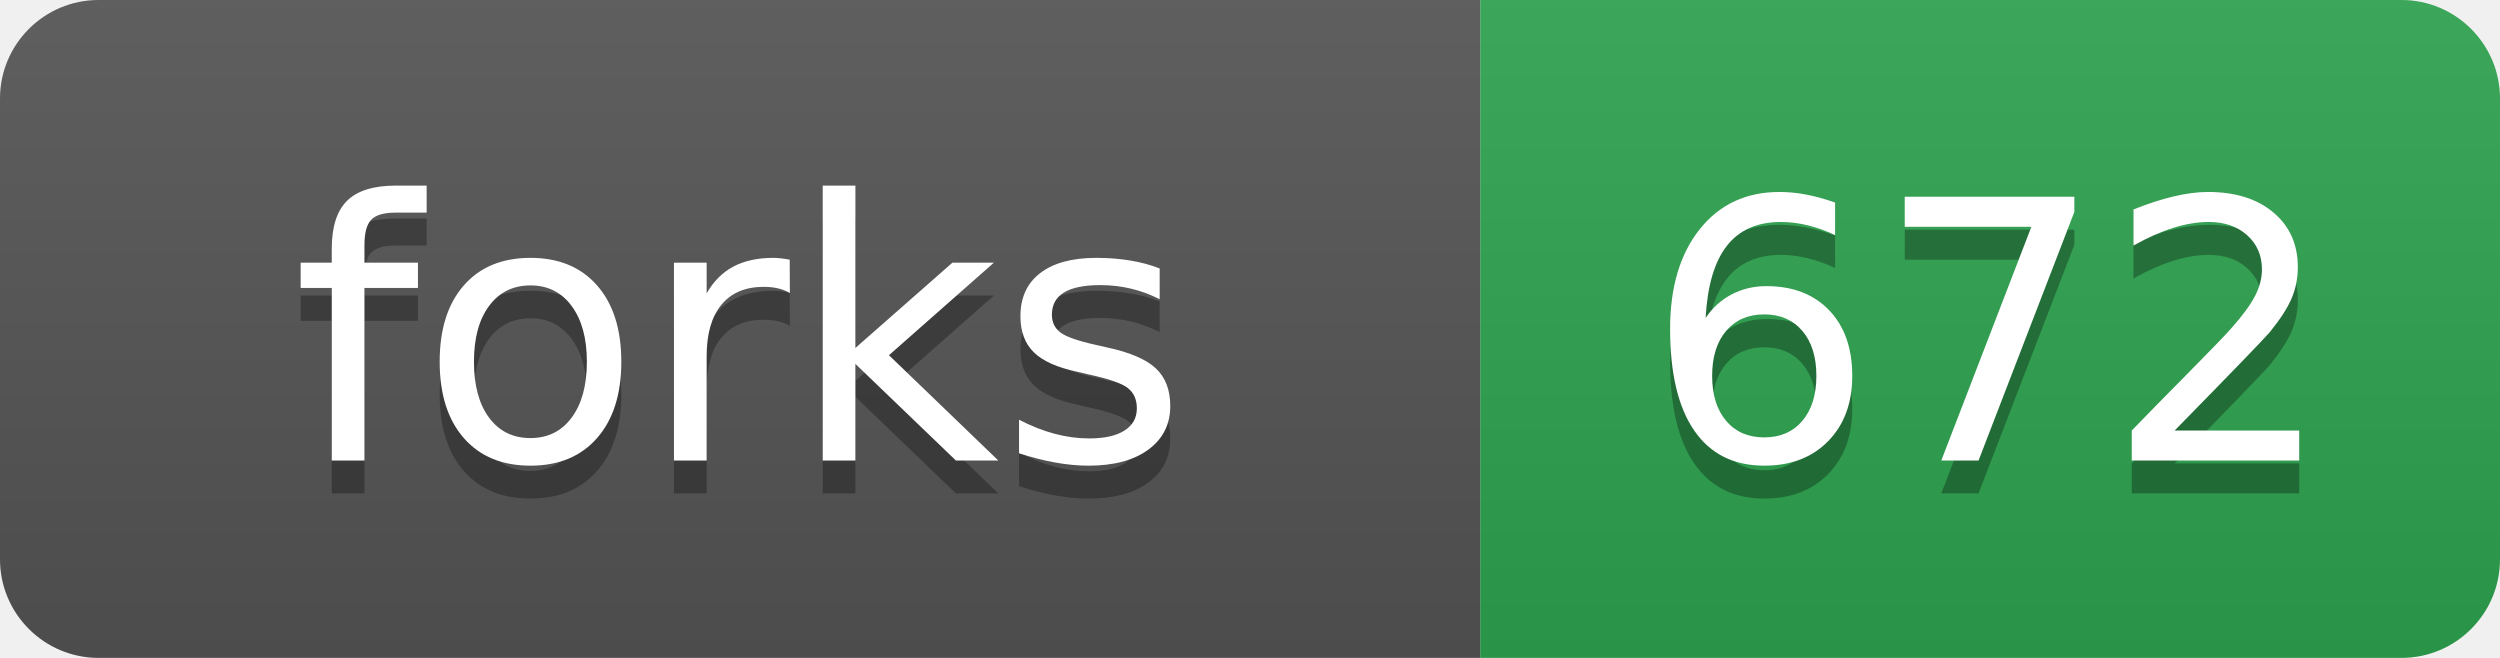
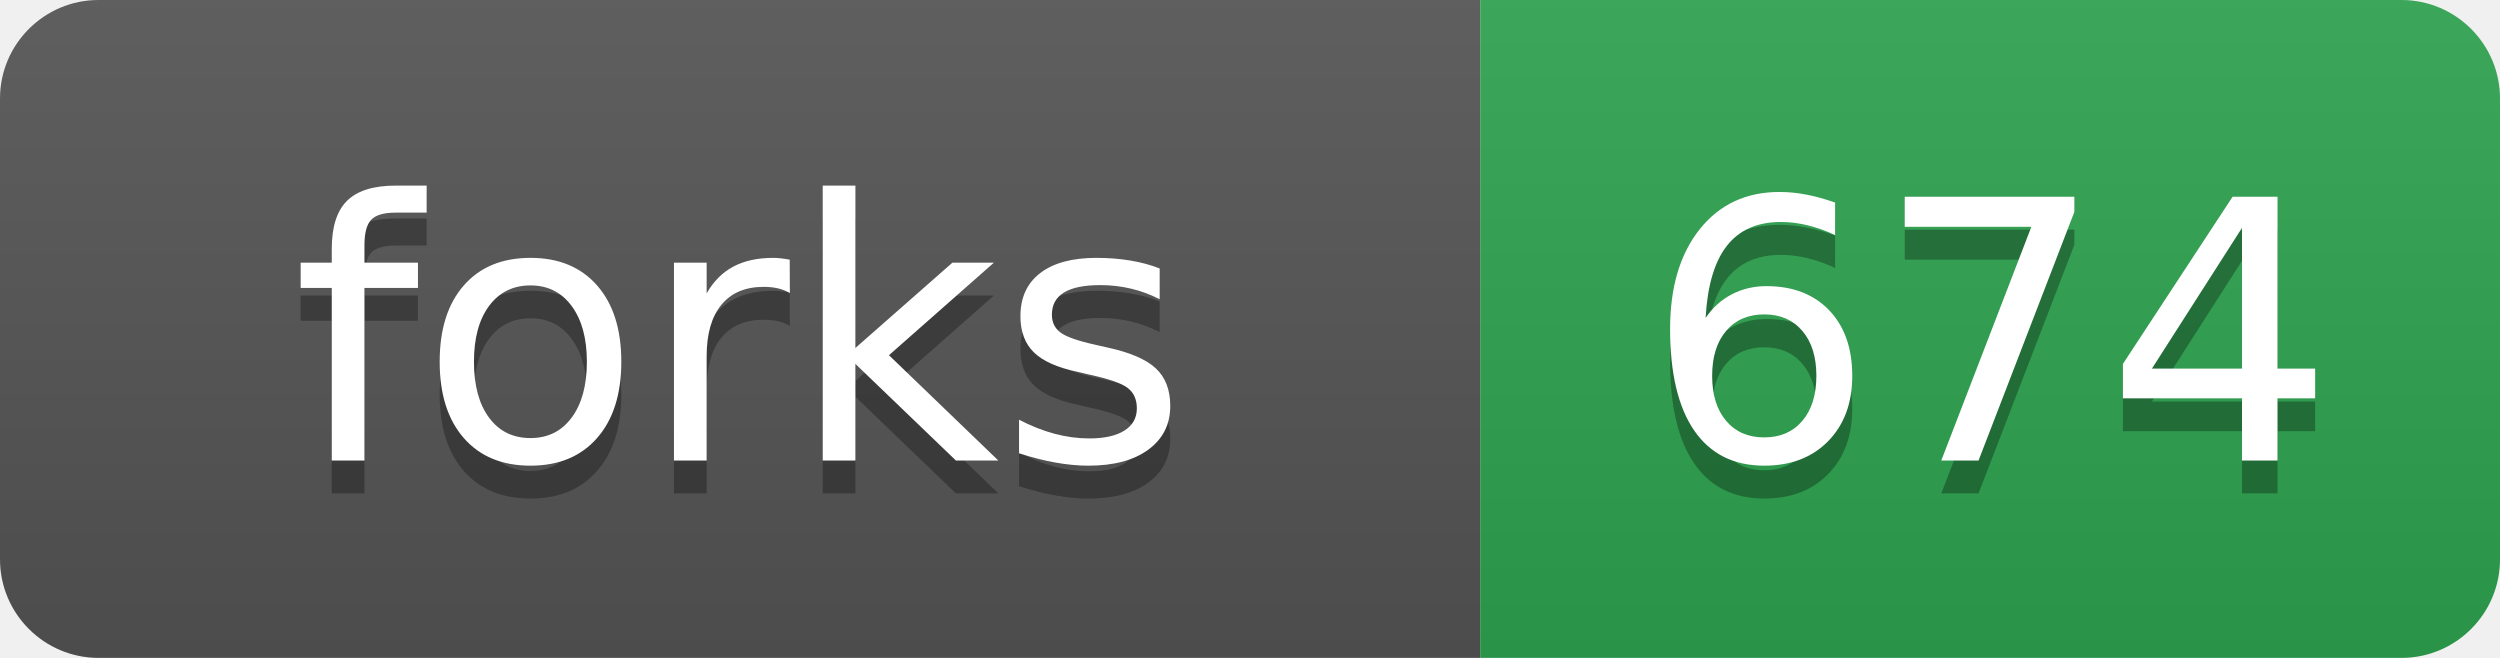
- <svg xmlns="http://www.w3.org/2000/svg" width="76" height="20" role="img" aria-label="forks: 672">
+ <svg xmlns="http://www.w3.org/2000/svg" width="76" height="20" role="img" aria-label="forks: 674">
  <linearGradient id="s" x2="0" y2="100%">
    <stop offset="0" stop-color="#bbb" stop-opacity=".1" />
    <stop offset="1" stop-opacity=".1" />
  </linearGradient>
  <clipPath id="r">
    <rect width="76" height="20" rx="3" fill="#fff" />
  </clipPath>
  <g clip-path="url(#r)">
    <rect width="45" height="20" fill="#555" />
    <rect x="45" width="31" height="20" fill="#2ea44f" />
    <rect width="76" height="20" fill="url(#s)" />
  </g>
  <g fill="#fff" text-anchor="middle" font-family="Verdana,Geneva,DejaVu Sans,sans-serif" text-rendering="geometricPrecision" font-size="110">
    <text aria-hidden="true" x="225" y="150" fill="#010101" fill-opacity=".3" transform="scale(.1)">forks</text>
    <text x="225" y="140" transform="scale(.1)">forks</text>
-     <text aria-hidden="true" x="605" y="150" fill="#010101" fill-opacity=".3" transform="scale(.1)">672</text>
-     <text x="605" y="140" transform="scale(.1)">672</text>
+     <text aria-hidden="true" x="605" y="150" fill="#010101" fill-opacity=".3" transform="scale(.1)">674</text>
+     <text x="605" y="140" transform="scale(.1)">674</text>
  </g>
</svg>
